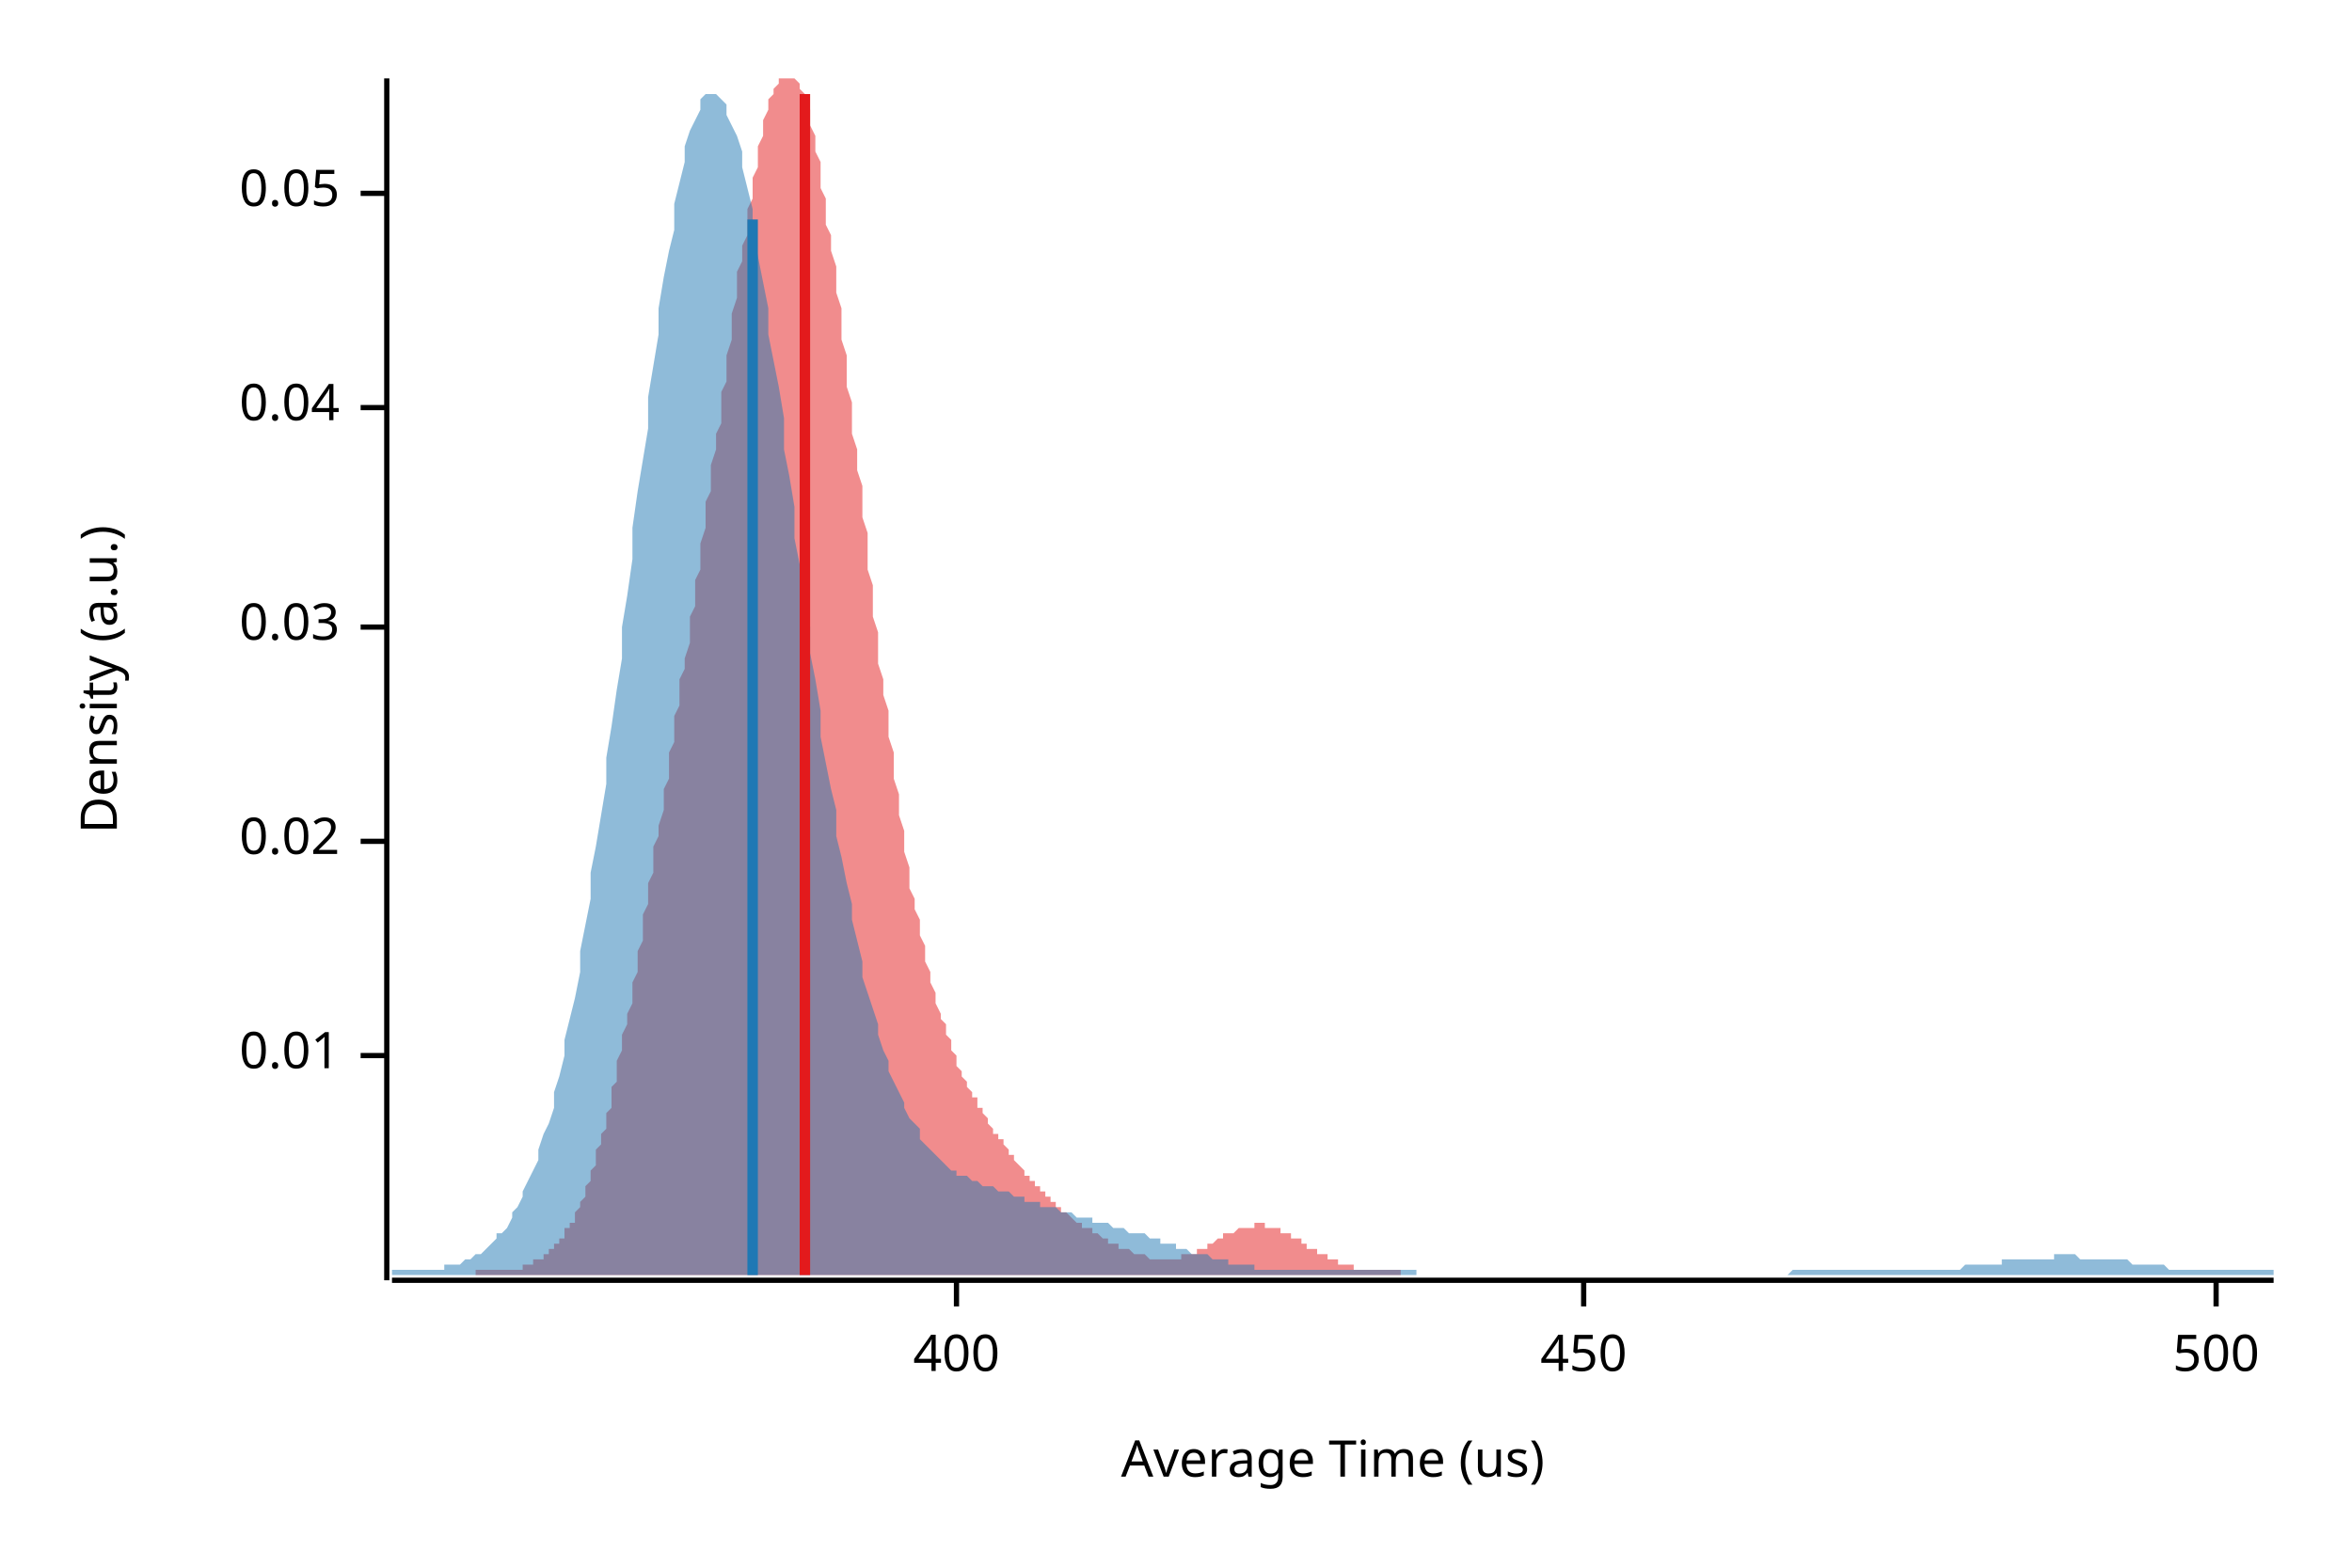
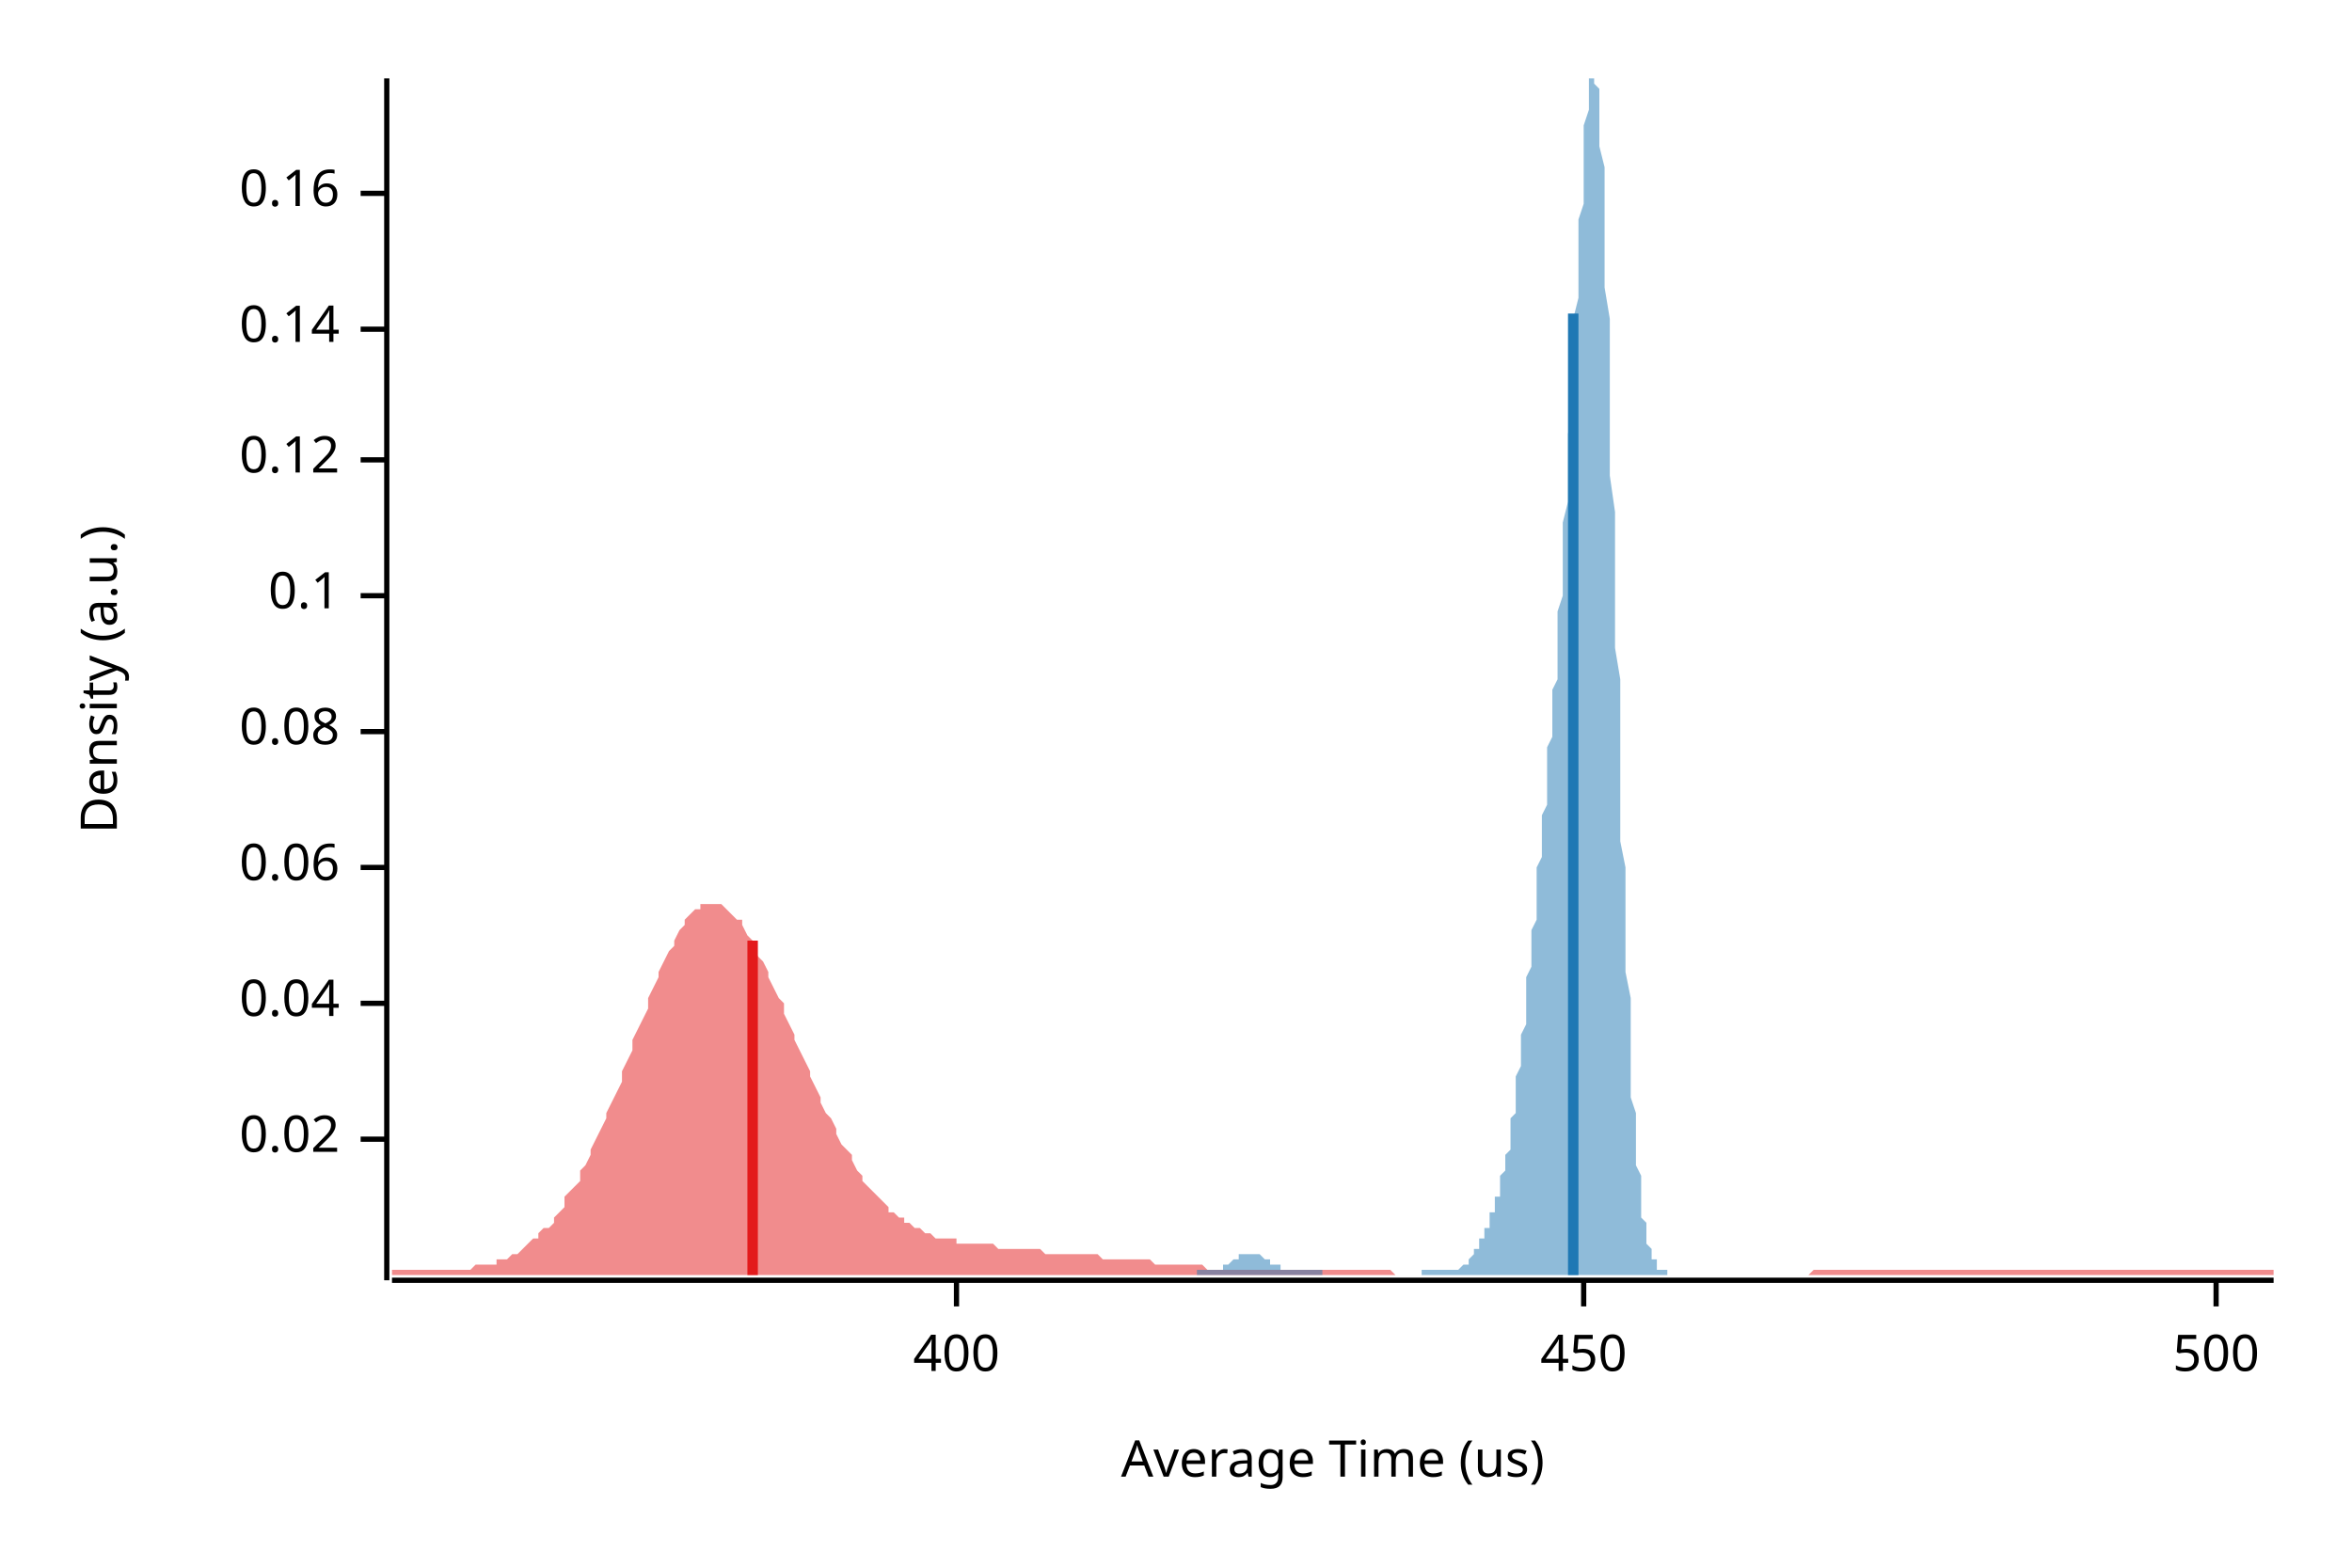
<svg xmlns="http://www.w3.org/2000/svg" width="450" height="300" viewBox="0 0 450 300">
  <text x="15" y="130" dy="0.76em" text-anchor="middle" font-family="sans-serif" font-size="9.677" opacity="1" fill="#000000" transform="rotate(270, 15, 130)">
Density (a.u.)
</text>
  <text x="255" y="285" dy="-0.5ex" text-anchor="middle" font-family="sans-serif" font-size="9.677" opacity="1" fill="#000000">
Average Time (us)
</text>
  <polyline fill="none" opacity="1" stroke="#000000" stroke-width="1" points="74,15 74,245 " />
-   <text x="65" y="202" dy="0.5ex" text-anchor="end" font-family="sans-serif" font-size="9.677" opacity="1" fill="#000000">
- 0.01
- </text>
-   <polyline fill="none" opacity="1" stroke="#000000" stroke-width="1" points="69,202 74,202 " />
-   <text x="65" y="161" dy="0.5ex" text-anchor="end" font-family="sans-serif" font-size="9.677" opacity="1" fill="#000000">
+   <text x="65" y="218" dy="0.5ex" text-anchor="end" font-family="sans-serif" font-size="9.677" opacity="1" fill="#000000">
0.02
</text>
-   <polyline fill="none" opacity="1" stroke="#000000" stroke-width="1" points="69,161 74,161 " />
-   <text x="65" y="120" dy="0.5ex" text-anchor="end" font-family="sans-serif" font-size="9.677" opacity="1" fill="#000000">
- 0.03
- </text>
-   <polyline fill="none" opacity="1" stroke="#000000" stroke-width="1" points="69,120 74,120 " />
-   <text x="65" y="78" dy="0.5ex" text-anchor="end" font-family="sans-serif" font-size="9.677" opacity="1" fill="#000000">
+   <polyline fill="none" opacity="1" stroke="#000000" stroke-width="1" points="69,218 74,218 " />
+   <text x="65" y="192" dy="0.5ex" text-anchor="end" font-family="sans-serif" font-size="9.677" opacity="1" fill="#000000">
0.04
</text>
-   <polyline fill="none" opacity="1" stroke="#000000" stroke-width="1" points="69,78 74,78 " />
+   <polyline fill="none" opacity="1" stroke="#000000" stroke-width="1" points="69,192 74,192 " />
+   <text x="65" y="166" dy="0.5ex" text-anchor="end" font-family="sans-serif" font-size="9.677" opacity="1" fill="#000000">
+ 0.06
+ </text>
+   <polyline fill="none" opacity="1" stroke="#000000" stroke-width="1" points="69,166 74,166 " />
+   <text x="65" y="140" dy="0.5ex" text-anchor="end" font-family="sans-serif" font-size="9.677" opacity="1" fill="#000000">
+ 0.08
+ </text>
+   <polyline fill="none" opacity="1" stroke="#000000" stroke-width="1" points="69,140 74,140 " />
+   <text x="65" y="114" dy="0.5ex" text-anchor="end" font-family="sans-serif" font-size="9.677" opacity="1" fill="#000000">
+ 0.1
+ </text>
+   <polyline fill="none" opacity="1" stroke="#000000" stroke-width="1" points="69,114 74,114 " />
+   <text x="65" y="88" dy="0.5ex" text-anchor="end" font-family="sans-serif" font-size="9.677" opacity="1" fill="#000000">
+ 0.12
+ </text>
+   <polyline fill="none" opacity="1" stroke="#000000" stroke-width="1" points="69,88 74,88 " />
+   <text x="65" y="63" dy="0.5ex" text-anchor="end" font-family="sans-serif" font-size="9.677" opacity="1" fill="#000000">
+ 0.14
+ </text>
+   <polyline fill="none" opacity="1" stroke="#000000" stroke-width="1" points="69,63 74,63 " />
  <text x="65" y="37" dy="0.5ex" text-anchor="end" font-family="sans-serif" font-size="9.677" opacity="1" fill="#000000">
- 0.05
+ 0.16
</text>
  <polyline fill="none" opacity="1" stroke="#000000" stroke-width="1" points="69,37 74,37 " />
  <polyline fill="none" opacity="1" stroke="#000000" stroke-width="1" points="75,245 435,245 " />
  <text x="183" y="255" dy="0.76em" text-anchor="middle" font-family="sans-serif" font-size="9.677" opacity="1" fill="#000000">
400
</text>
  <polyline fill="none" opacity="1" stroke="#000000" stroke-width="1" points="183,245 183,250 " />
  <text x="303" y="255" dy="0.76em" text-anchor="middle" font-family="sans-serif" font-size="9.677" opacity="1" fill="#000000">
450
</text>
  <polyline fill="none" opacity="1" stroke="#000000" stroke-width="1" points="303,245 303,250 " />
  <text x="424" y="255" dy="0.76em" text-anchor="middle" font-family="sans-serif" font-size="9.677" opacity="1" fill="#000000">
500
</text>
  <polyline fill="none" opacity="1" stroke="#000000" stroke-width="1" points="424,245 424,250 " />
-   <polygon opacity="0.5" fill="#E31A1C" points="91,243 91,243 91,243 92,243 92,243 92,243 93,243 93,243 94,243 94,243 94,243 95,243 95,243 95,243 96,243 96,243 96,243 97,243 97,243 97,243 98,243 98,243 99,243 99,243 99,243 100,243 100,242 100,242 101,242 101,242 101,242 102,242 102,242 102,241 103,241 103,241 103,241 104,241 104,240 105,240 105,240 105,239 106,239 106,239 106,238 107,238 107,237 107,237 108,237 108,236 108,235 109,235 109,234 110,234 110,233 110,232 111,231 111,231 111,230 112,229 112,228 112,227 113,226 113,225 113,224 114,223 114,221 114,220 115,219 115,217 116,216 116,215 116,213 117,212 117,210 117,208 118,207 118,205 118,203 119,201 119,200 119,198 120,196 120,194 121,192 121,190 121,188 122,186 122,184 122,182 123,180 123,177 123,175 124,173 124,171 124,169 125,167 125,164 125,162 126,160 126,158 127,155 127,153 127,151 128,149 128,146 128,144 129,142 129,139 129,137 130,135 130,133 130,130 131,128 131,126 132,123 132,121 132,118 133,116 133,114 133,111 134,109 134,106 134,104 135,101 135,99 135,96 136,94 136,91 136,89 137,86 137,83 138,81 138,78 138,75 139,73 139,70 139,68 140,65 140,62 140,60 141,57 141,55 141,52 142,50 142,47 143,45 143,42 143,40 144,38 144,36 144,34 145,32 145,30 145,28 146,26 146,24 146,23 147,21 147,20 147,19 148,18 148,17 149,16 149,15 149,15 150,15 150,15 150,15 151,15 151,15 151,15 152,15 152,15 152,15 153,16 153,17 154,18 154,19 154,20 155,21 155,23 155,24 156,26 156,28 156,29 157,31 157,34 157,36 158,38 158,40 158,43 159,45 159,48 160,51 160,53 160,56 161,59 161,62 161,65 162,68 162,71 162,74 163,77 163,80 163,83 164,86 164,90 165,93 165,96 165,99 166,102 166,105 166,109 167,112 167,115 167,118 168,121 168,124 168,127 169,130 169,133 170,136 170,138 170,141 171,144 171,146 171,149 172,152 172,154 172,156 173,159 173,161 173,163 174,166 174,168 174,170 175,172 175,174 176,176 176,177 176,179 177,181 177,182 177,184 178,186 178,187 178,188 179,190 179,191 179,192 180,194 180,195 181,196 181,197 181,198 182,199 182,200 182,201 183,202 183,203 183,204 184,205 184,205 184,206 185,207 185,208 185,208 186,209 186,210 187,210 187,211 187,212 188,212 188,213 188,213 189,214 189,215 189,215 190,216 190,216 190,217 191,217 191,218 192,218 192,219 192,219 193,220 193,220 193,221 194,221 194,222 194,222 195,223 195,223 195,223 196,224 196,224 196,225 197,225 197,226 198,226 198,226 198,227 199,227 199,228 199,228 200,228 200,229 200,229 201,229 201,230 201,230 202,230 202,231 203,231 203,231 203,232 204,232 204,232 204,232 205,233 205,233 205,233 206,234 206,234 206,234 207,234 207,235 207,235 208,235 208,235 209,235 209,236 209,236 210,236 210,236 210,236 211,237 211,237 211,237 212,237 212,237 212,238 213,238 213,238 214,238 214,238 214,239 215,239 215,239 215,239 216,239 216,239 216,239 217,240 217,240 217,240 218,240 218,240 218,240 219,240 219,240 220,241 220,241 220,241 221,241 221,241 221,241 222,241 222,241 222,241 223,241 223,241 223,241 224,241 224,241 225,241 225,241 225,241 226,241 226,241 226,240 227,240 227,240 227,240 228,240 228,240 228,240 229,240 229,239 229,239 230,239 230,239 231,239 231,239 231,238 232,238 232,238 232,238 233,237 233,237 233,237 234,237 234,237 234,236 235,236 235,236 236,236 236,236 236,236 237,235 237,235 237,235 238,235 238,235 238,235 239,235 239,235 239,235 240,235 240,234 240,234 241,234 241,234 242,234 242,235 242,235 243,235 243,235 243,235 244,235 244,235 244,235 245,235 245,235 245,236 246,236 246,236 247,236 247,236 247,237 248,237 248,237 248,237 249,237 249,238 249,238 250,238 250,238 250,239 251,239 251,239 251,239 252,239 252,240 253,240 253,240 253,240 254,240 254,241 254,241 255,241 255,241 255,241 256,241 256,241 256,242 257,242 257,242 258,242 258,242 258,242 259,242 259,242 259,243 260,243 260,243 260,243 261,243 261,243 261,243 262,243 262,243 262,243 263,243 263,243 264,243 264,243 264,243 265,243 265,243 265,243 266,243 266,243 266,243 267,243 267,243 267,243 268,243 268,244 91,244 " />
-   <polygon opacity="0.5" fill="#1F78B4" points="75,243 75,243 76,243 77,243 77,243 78,243 79,243 80,243 80,243 81,243 82,243 82,243 83,243 84,243 85,243 85,242 86,242 87,242 87,242 88,242 89,241 90,241 90,241 91,240 92,240 93,239 93,239 94,238 95,237 95,236 96,236 97,235 98,233 98,232 99,231 100,229 100,228 101,226 102,224 103,222 103,220 104,217 105,215 106,212 106,209 107,206 108,202 108,199 109,195 110,191 111,186 111,182 112,177 113,172 113,167 114,162 115,156 116,150 116,145 117,139 118,132 119,126 119,120 120,114 121,107 121,101 122,94 123,88 124,82 124,76 125,70 126,64 126,59 127,53 128,48 129,44 129,39 130,35 131,31 131,28 132,25 133,23 134,21 134,19 135,18 136,18 137,18 137,18 138,19 139,20 139,22 140,24 141,26 142,29 142,32 143,36 144,40 144,44 145,49 146,54 147,59 147,64 148,69 149,74 150,80 150,86 151,91 152,97 152,103 153,108 154,114 155,120 155,125 156,130 157,136 157,141 158,146 159,151 160,155 160,160 161,164 162,169 163,173 163,176 164,180 165,184 165,187 166,190 167,193 168,196 168,198 169,201 170,203 170,205 171,207 172,209 173,211 173,212 174,214 175,215 176,216 176,218 177,219 178,220 178,220 179,221 180,222 181,223 181,223 182,224 183,224 183,225 184,225 185,225 186,226 186,226 187,226 188,227 188,227 189,227 190,227 191,228 191,228 192,228 193,228 194,229 194,229 195,229 196,229 196,230 197,230 198,230 199,230 199,231 200,231 201,231 201,231 202,231 203,232 204,232 204,232 205,232 206,233 207,233 207,233 208,233 209,233 209,234 210,234 211,234 212,234 212,234 213,235 214,235 214,235 215,235 216,236 217,236 217,236 218,236 219,236 220,237 220,237 221,237 222,237 222,238 223,238 224,238 225,238 225,239 226,239 227,239 227,239 228,240 229,240 230,240 230,240 231,240 232,241 232,241 233,241 234,241 235,241 235,242 236,242 237,242 238,242 238,242 239,242 240,242 240,243 241,243 242,243 243,243 243,243 244,243 245,243 245,243 246,243 247,243 248,243 248,243 249,243 250,243 251,243 251,243 252,243 253,243 253,243 254,243 255,243 256,243 256,243 257,243 258,243 258,243 259,243 260,243 261,243 261,243 262,243 263,243 264,243 264,243 265,243 266,243 266,243 267,243 268,243 269,243 269,243 270,243 271,243 271,244 272,244 273,244 274,244 274,244 275,244 276,244 277,244 277,244 278,244 279,244 279,244 280,244 281,244 282,244 282,244 283,244 284,244 284,244 285,244 286,244 287,244 287,244 288,244 289,244 289,244 290,244 291,244 292,244 292,244 293,244 294,244 295,244 295,244 296,244 297,244 297,244 298,244 299,244 300,244 300,244 301,244 302,244 302,244 303,244 304,244 305,244 305,244 306,244 307,244 308,244 308,244 309,244 310,244 310,244 311,244 312,244 313,244 313,244 314,244 315,244 315,244 316,244 317,244 318,244 318,244 319,244 320,244 321,244 321,244 322,244 323,244 323,244 324,244 325,244 326,244 326,244 327,244 328,244 328,244 329,244 330,244 331,244 331,244 332,244 333,244 333,244 334,244 335,244 336,244 336,244 337,244 338,244 339,244 339,244 340,244 341,244 341,244 342,244 343,243 344,243 344,243 345,243 346,243 346,243 347,243 348,243 349,243 349,243 350,243 351,243 352,243 352,243 353,243 354,243 354,243 355,243 356,243 357,243 357,243 358,243 359,243 359,243 360,243 361,243 362,243 362,243 363,243 364,243 365,243 365,243 366,243 367,243 367,243 368,243 369,243 370,243 370,243 371,243 372,243 372,243 373,243 374,243 375,243 375,243 376,242 377,242 378,242 378,242 379,242 380,242 380,242 381,242 382,242 383,242 383,241 384,241 385,241 385,241 386,241 387,241 388,241 388,241 389,241 390,241 390,241 391,241 392,241 393,241 393,240 394,240 395,240 396,240 396,240 397,240 398,241 398,241 399,241 400,241 401,241 401,241 402,241 403,241 403,241 404,241 405,241 406,241 406,241 407,241 408,242 409,242 409,242 410,242 411,242 411,242 412,242 413,242 414,242 414,242 415,243 416,243 416,243 417,243 418,243 419,243 419,243 420,243 421,243 422,243 422,243 423,243 424,243 424,243 425,243 426,243 427,243 427,243 428,243 429,243 429,243 430,243 431,243 432,243 432,243 433,243 434,243 435,243 435,244 75,244 " />
-   <polyline fill="none" opacity="1" stroke="#E31A1C" stroke-width="2" points="154,244 154,18 " />
-   <polyline fill="none" opacity="1" stroke="#1F78B4" stroke-width="2" points="144,244 144,42 " />
+   <polygon opacity="0.5" fill="#E31A1C" points="75,243 75,243 76,243 77,243 77,243 78,243 79,243 80,243 80,243 81,243 82,243 82,243 83,243 84,243 85,243 85,243 86,243 87,243 87,243 88,243 89,243 90,243 90,243 91,242 92,242 93,242 93,242 94,242 95,242 95,241 96,241 97,241 98,240 98,240 99,240 100,239 100,239 101,238 102,237 103,237 103,236 104,235 105,235 106,234 106,233 107,232 108,231 108,229 109,228 110,227 111,226 111,224 112,223 113,221 113,220 114,218 115,216 116,214 116,213 117,211 118,209 119,207 119,205 120,203 121,201 121,199 122,197 123,195 124,193 124,191 125,189 126,187 126,186 127,184 128,182 129,181 129,180 130,178 131,177 131,176 132,175 133,174 134,174 134,173 135,173 136,173 137,173 137,173 138,173 139,174 139,174 140,175 141,176 142,176 142,177 143,179 144,180 144,181 145,183 146,184 147,186 147,187 148,189 149,191 150,192 150,194 151,196 152,198 152,199 153,201 154,203 155,205 155,206 156,208 157,210 157,211 158,213 159,214 160,216 160,217 161,219 162,220 163,221 163,222 164,224 165,225 165,226 166,227 167,228 168,229 168,229 169,230 170,231 170,232 171,232 172,233 173,233 173,234 174,234 175,235 176,235 176,235 177,236 178,236 178,236 179,237 180,237 181,237 181,237 182,237 183,237 183,238 184,238 185,238 186,238 186,238 187,238 188,238 188,238 189,238 190,238 191,239 191,239 192,239 193,239 194,239 194,239 195,239 196,239 196,239 197,239 198,239 199,239 199,239 200,240 201,240 201,240 202,240 203,240 204,240 204,240 205,240 206,240 207,240 207,240 208,240 209,240 209,240 210,240 211,241 212,241 212,241 213,241 214,241 214,241 215,241 216,241 217,241 217,241 218,241 219,241 220,241 220,241 221,242 222,242 222,242 223,242 224,242 225,242 225,242 226,242 227,242 227,242 228,242 229,242 230,242 230,242 231,243 232,243 232,243 233,243 234,243 235,243 235,243 236,243 237,243 238,243 238,243 239,243 240,243 240,243 241,243 242,243 243,243 243,243 244,243 245,243 245,243 246,243 247,243 248,243 248,243 249,243 250,243 251,243 251,243 252,243 253,243 253,243 254,243 255,243 256,243 256,243 257,243 258,243 258,243 259,243 260,243 261,243 261,243 262,243 263,243 264,243 264,243 265,243 266,243 266,243 267,244 268,244 269,244 269,244 270,244 271,244 271,244 272,244 273,244 274,244 274,244 275,244 276,244 277,244 277,244 278,244 279,244 279,244 280,244 281,244 282,244 282,244 283,244 284,244 284,244 285,244 286,244 287,244 287,244 288,244 289,244 289,244 290,244 291,244 292,244 292,244 293,244 294,244 295,244 295,244 296,244 297,244 297,244 298,244 299,244 300,244 300,244 301,244 302,244 302,244 303,244 304,244 305,244 305,244 306,244 307,244 308,244 308,244 309,244 310,244 310,244 311,244 312,244 313,244 313,244 314,244 315,244 315,244 316,244 317,244 318,244 318,244 319,244 320,244 321,244 321,244 322,244 323,244 323,244 324,244 325,244 326,244 326,244 327,244 328,244 328,244 329,244 330,244 331,244 331,244 332,244 333,244 333,244 334,244 335,244 336,244 336,244 337,244 338,244 339,244 339,244 340,244 341,244 341,244 342,244 343,244 344,244 344,244 345,244 346,244 346,244 347,243 348,243 349,243 349,243 350,243 351,243 352,243 352,243 353,243 354,243 354,243 355,243 356,243 357,243 357,243 358,243 359,243 359,243 360,243 361,243 362,243 362,243 363,243 364,243 365,243 365,243 366,243 367,243 367,243 368,243 369,243 370,243 370,243 371,243 372,243 372,243 373,243 374,243 375,243 375,243 376,243 377,243 378,243 378,243 379,243 380,243 380,243 381,243 382,243 383,243 383,243 384,243 385,243 385,243 386,243 387,243 388,243 388,243 389,243 390,243 390,243 391,243 392,243 393,243 393,243 394,243 395,243 396,243 396,243 397,243 398,243 398,243 399,243 400,243 401,243 401,243 402,243 403,243 403,243 404,243 405,243 406,243 406,243 407,243 408,243 409,243 409,243 410,243 411,243 411,243 412,243 413,243 414,243 414,243 415,243 416,243 416,243 417,243 418,243 419,243 419,243 420,243 421,243 422,243 422,243 423,243 424,243 424,243 425,243 426,243 427,243 427,243 428,243 429,243 429,243 430,243 431,243 432,243 432,243 433,243 434,243 435,243 435,244 75,244 " />
+   <polygon opacity="0.5" fill="#1F78B4" points="229,243 229,243 229,243 230,243 230,243 230,243 230,243 230,243 231,243 231,243 231,243 231,243 231,243 231,243 232,243 232,243 232,243 232,243 232,243 233,243 233,243 233,243 233,243 233,243 233,243 234,243 234,243 234,242 234,242 234,242 234,242 235,242 235,242 235,242 235,242 235,242 236,241 236,241 236,241 236,241 236,241 236,241 237,241 237,241 237,241 237,240 237,240 238,240 238,240 238,240 238,240 238,240 238,240 239,240 239,240 239,240 239,240 239,240 240,240 240,240 240,240 240,240 240,240 240,240 241,240 241,240 241,240 241,240 241,240 242,241 242,241 242,241 242,241 242,241 242,241 243,241 243,241 243,241 243,242 243,242 243,242 244,242 244,242 244,242 244,242 244,242 245,242 245,243 245,243 245,243 245,243 245,243 246,243 246,243 246,243 246,243 246,243 247,243 247,243 247,243 247,243 247,243 247,243 248,243 248,243 248,243 248,243 248,243 249,243 249,243 249,243 249,243 249,243 249,243 250,243 250,243 250,243 250,243 250,243 251,243 251,243 251,243 251,243 251,243 251,243 252,243 252,243 252,243 252,243 252,243 252,243 253,243 253,243 253,244 253,244 253,244 254,244 254,244 254,244 254,244 254,244 254,244 255,244 255,244 255,244 255,244 255,244 256,244 256,244 256,244 256,244 256,244 256,244 257,244 257,244 257,244 257,244 257,244 258,244 258,244 258,244 258,244 258,244 258,244 259,244 259,244 259,244 259,244 259,244 260,244 260,244 260,244 260,244 260,244 260,244 261,244 261,244 261,244 261,244 261,244 261,244 262,244 262,244 262,244 262,244 262,244 263,244 263,244 263,244 263,244 263,244 263,244 264,244 264,244 264,244 264,244 264,244 265,244 265,244 265,244 265,244 265,244 265,244 266,244 266,244 266,244 266,244 266,244 267,244 267,244 267,244 267,244 267,244 267,244 268,244 268,244 268,244 268,244 268,244 269,244 269,244 269,244 269,244 269,244 269,244 270,244 270,244 270,244 270,244 270,244 271,244 271,244 271,244 271,244 271,244 271,244 272,244 272,244 272,243 272,243 272,243 272,243 273,243 273,243 273,243 273,243 273,243 274,243 274,243 274,243 274,243 274,243 274,243 275,243 275,243 275,243 275,243 275,243 276,243 276,243 276,243 276,243 276,243 276,243 277,243 277,243 277,243 277,243 277,243 278,243 278,243 278,243 278,243 278,243 278,243 279,243 279,243 279,243 279,243 279,243 280,242 280,242 280,242 280,242 280,242 280,242 281,242 281,241 281,241 281,241 281,241 281,241 282,240 282,240 282,240 282,240 282,239 283,239 283,239 283,238 283,238 283,238 283,237 284,237 284,237 284,236 284,236 284,235 285,235 285,234 285,234 285,233 285,233 285,232 286,232 286,231 286,231 286,230 286,229 287,229 287,228 287,227 287,227 287,226 287,225 288,224 288,223 288,223 288,222 288,221 289,220 289,219 289,217 289,216 289,215 289,214 290,213 290,211 290,210 290,209 290,207 290,206 291,204 291,203 291,201 291,199 291,198 292,196 292,194 292,192 292,191 292,189 292,187 293,185 293,183 293,181 293,179 293,178 294,176 294,174 294,172 294,170 294,168 294,166 295,164 295,162 295,160 295,158 295,156 296,154 296,151 296,149 296,147 296,145 296,143 297,141 297,139 297,136 297,134 297,132 298,130 298,127 298,125 298,122 298,120 298,117 299,114 299,111 299,109 299,106 299,103 299,100 300,96 300,93 300,90 300,86 300,83 301,79 301,76 301,72 301,68 301,64 301,61 302,57 302,53 302,49 302,46 302,42 303,39 303,35 303,32 303,29 303,26 303,24 304,21 304,19 304,17 304,16 304,15 305,15 305,15 305,15 305,15 305,15 305,16 306,17 306,20 306,22 306,25 306,28 307,32 307,36 307,40 307,45 307,50 307,55 308,61 308,66 308,72 308,79 308,85 308,91 309,98 309,104 309,111 309,117 309,124 310,130 310,137 310,143 310,149 310,155 310,161 311,166 311,171 311,177 311,182 311,186 312,191 312,195 312,199 312,203 312,206 312,210 313,213 313,216 313,218 313,221 313,223 314,225 314,227 314,229 314,230 314,232 314,233 315,234 315,235 315,236 315,237 315,238 316,239 316,239 316,240 316,240 316,241 316,241 317,241 317,242 317,242 317,242 317,242 317,243 318,243 318,243 318,243 318,243 318,243 319,243 319,243 319,243 319,244 229,244 " />
+   <polyline fill="none" opacity="1" stroke="#E31A1C" stroke-width="2" points="144,244 144,180 " />
+   <polyline fill="none" opacity="1" stroke="#1F78B4" stroke-width="2" points="301,244 301,60 " />
</svg>
